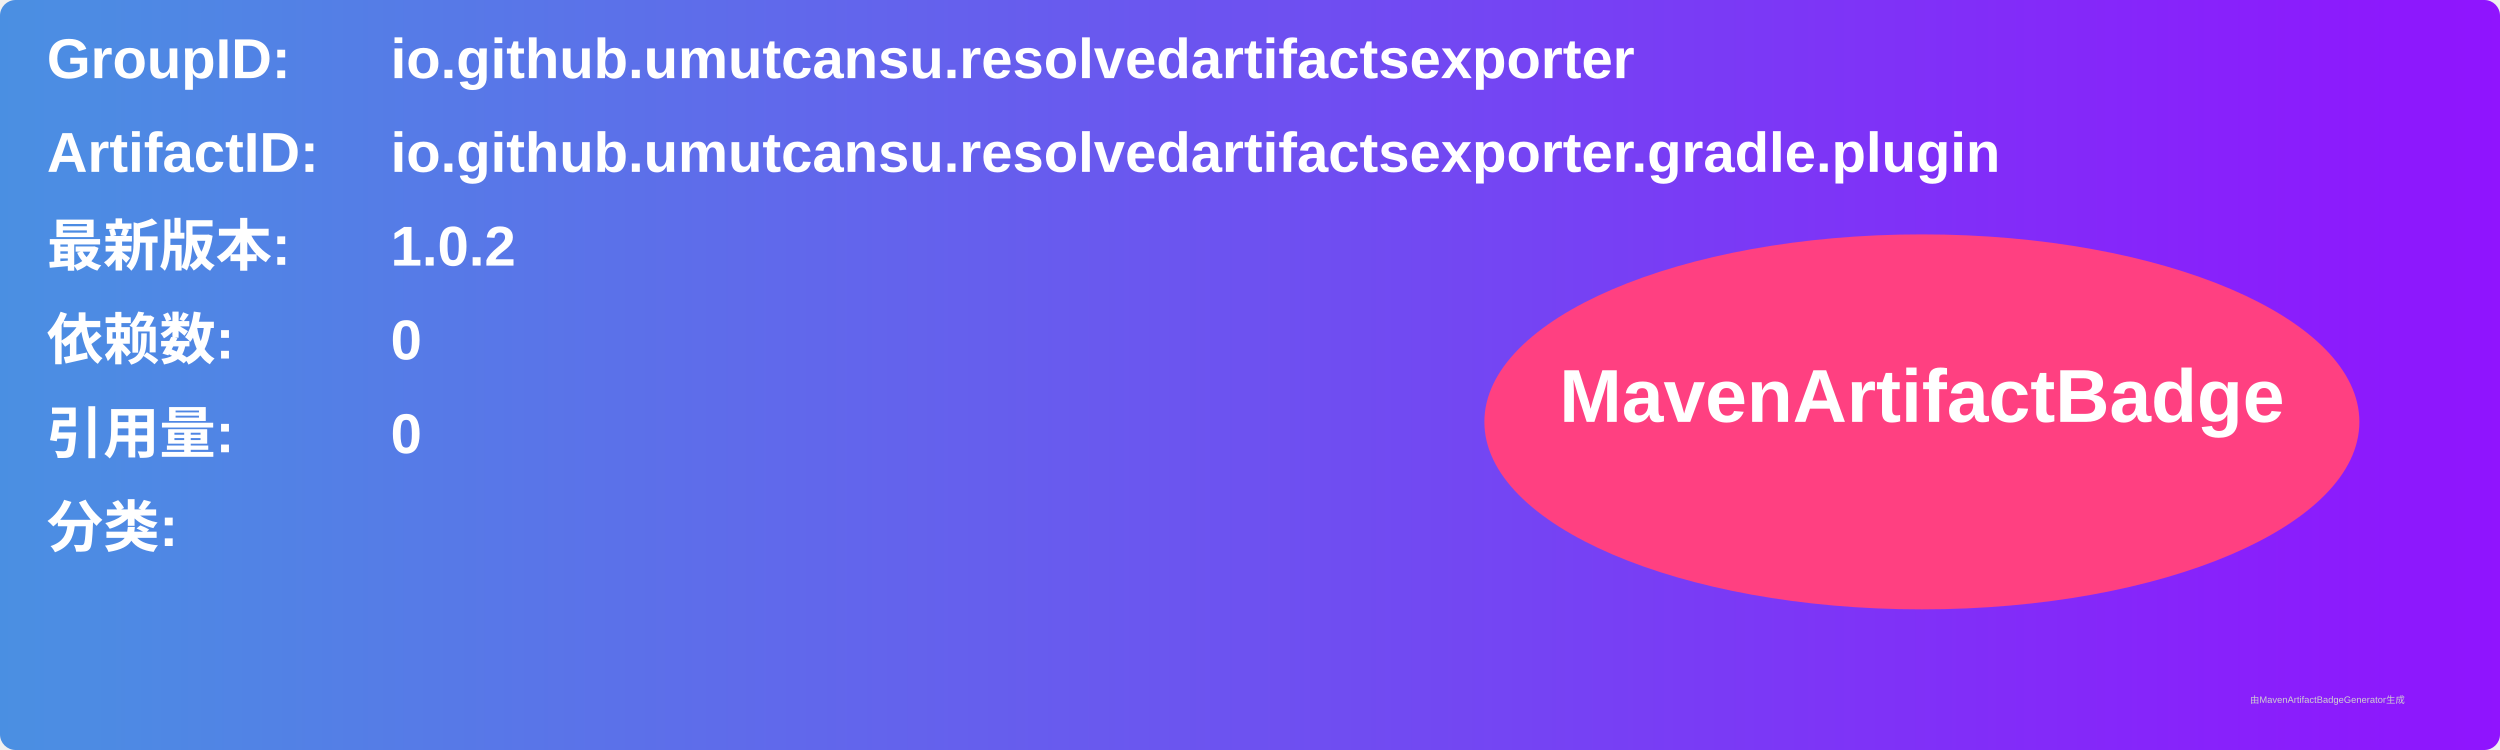
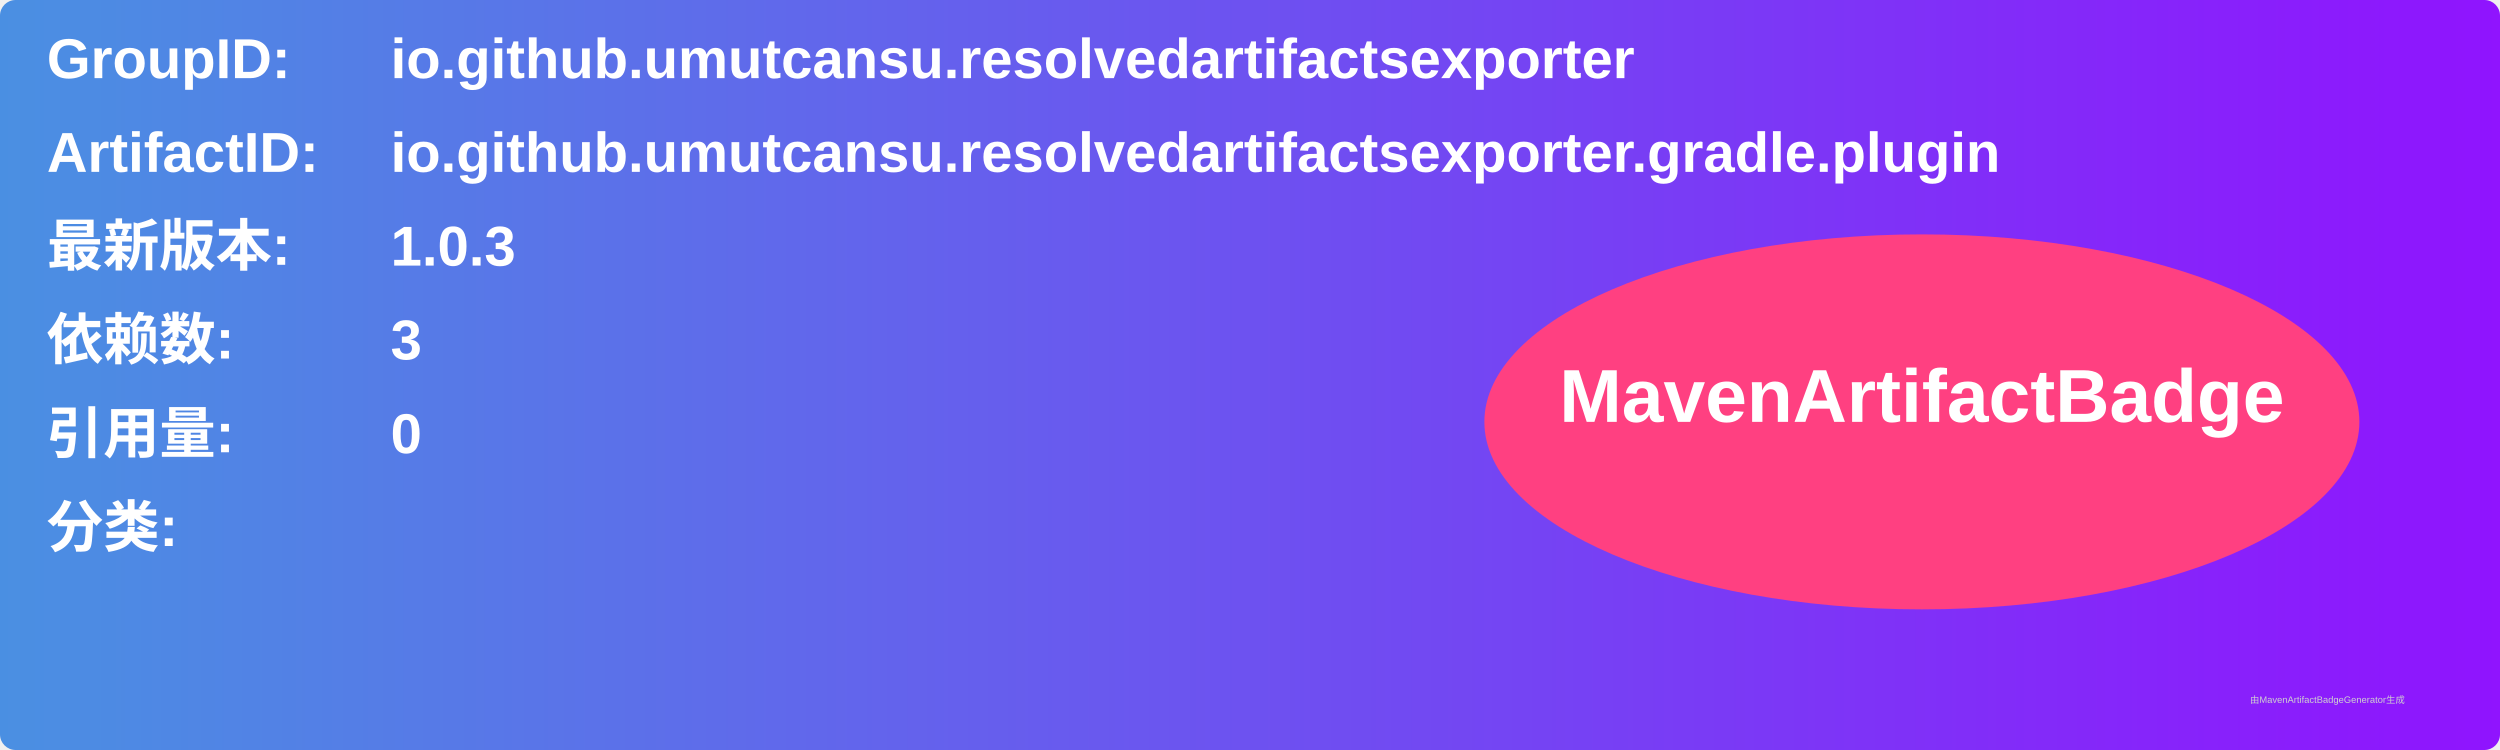
<svg xmlns="http://www.w3.org/2000/svg" width="800" height="240" viewBox="0 0 800 240">
  <linearGradient id="grad" x1="0%" y1="0%" x2="100%" y2="0%">
    <stop offset="0%" stop-color="#4a90e2" />
    <stop offset="100%" stop-color="#9013fe" />
  </linearGradient>
  <rect width="100%" height="100%" rx="5" ry="5" fill="url(#grad)" />
  <g transform="translate(15, 15)">
    <text x="0" y="10" font-family="Arial" font-size="18" fill="white" font-weight="bold" width="260">GroupID:</text>
    <text x="110" y="10" font-family="Arial" font-size="18" fill="white" font-weight="bold" width="460">io.github.umutcansu.resolvedartifactsexporter</text>
    <text x="0" y="40" font-family="Arial" font-size="18" fill="white" font-weight="bold" width="260">ArtifactID:</text>
    <text x="110" y="40" font-family="Arial" font-size="18" fill="white" font-weight="bold" width="460">io.github.umutcansu.resolvedartifactsexporter.gradle.plugin</text>
    <text x="0" y="70" font-family="Arial" font-size="18" fill="white" font-weight="bold">最新版本:</text>
    <text x="110" y="70" font-family="Arial" font-size="18" fill="white" font-weight="bold">
-       <tspan font-weight="bold">1.0.2</tspan>
+       <tspan font-weight="bold">1.0.3</tspan>
    </text>
    <text x="0" y="100" font-family="Arial" font-size="18" fill="white" font-weight="bold">依赖数: </text>
    <text x="110" y="100" font-family="Arial" font-size="18" fill="white">
-       <tspan font-weight="bold">0</tspan>
+       <tspan font-weight="bold">3</tspan>
    </text>
    <text x="0" y="130" font-family="Arial" font-size="18" fill="white" font-weight="bold">引用量: </text>
    <text x="110" y="130" font-family="Arial" font-size="18" fill="white">
      <tspan font-weight="bold">0</tspan>
    </text>
    <text x="0" y="160" font-family="Arial" font-size="18" fill="white" font-weight="bold">分类:</text>
    <text x="10" y="190" font-family="Arial" font-size="10" fill="white">
      <tspan font-weight="bold" />
    </text>
    <ellipse cx="600" cy="120" rx="140" ry="60" fill="#ff4081" />
    <text x="600" y="120" text-anchor="middle" font-family="Arial" font-size="24" fill="white" font-weight="bold">MavenArtifactBadge</text>
  </g>
  <text x="720" y="225" font-family="Arial" font-size="3" fill="#d0d0d0">由MavenArtifactBadgeGenerator生成</text>
</svg>
